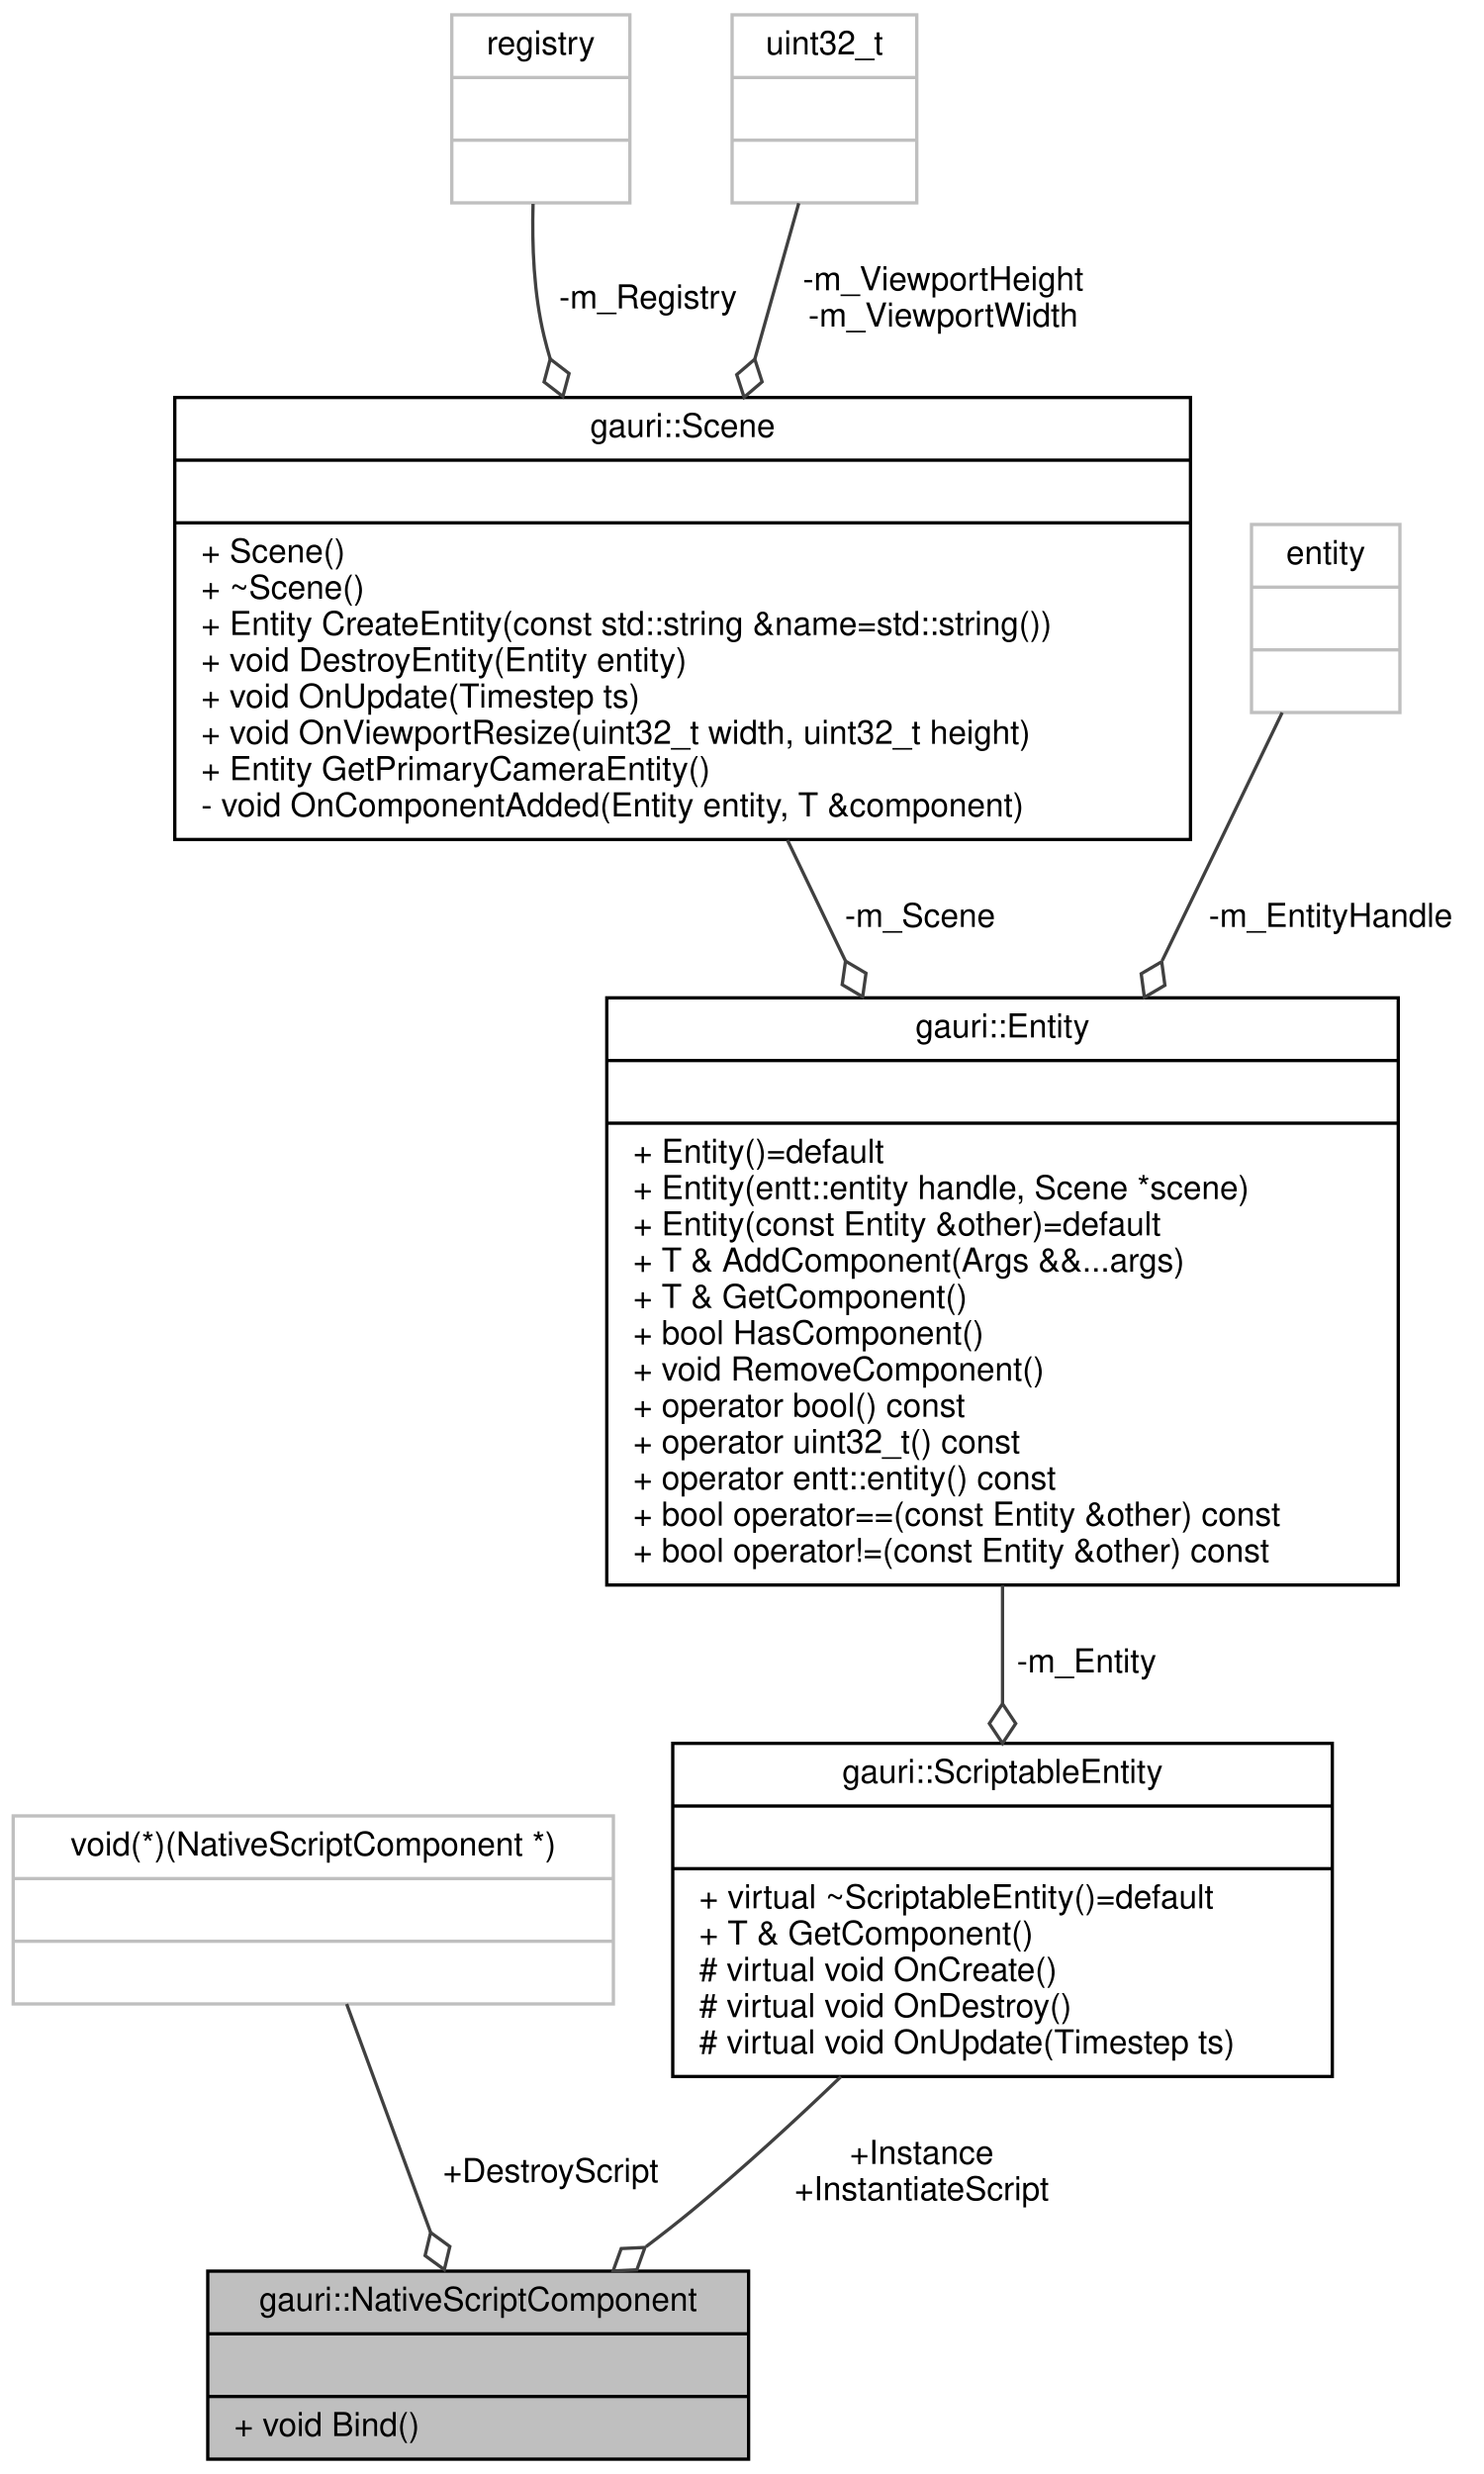
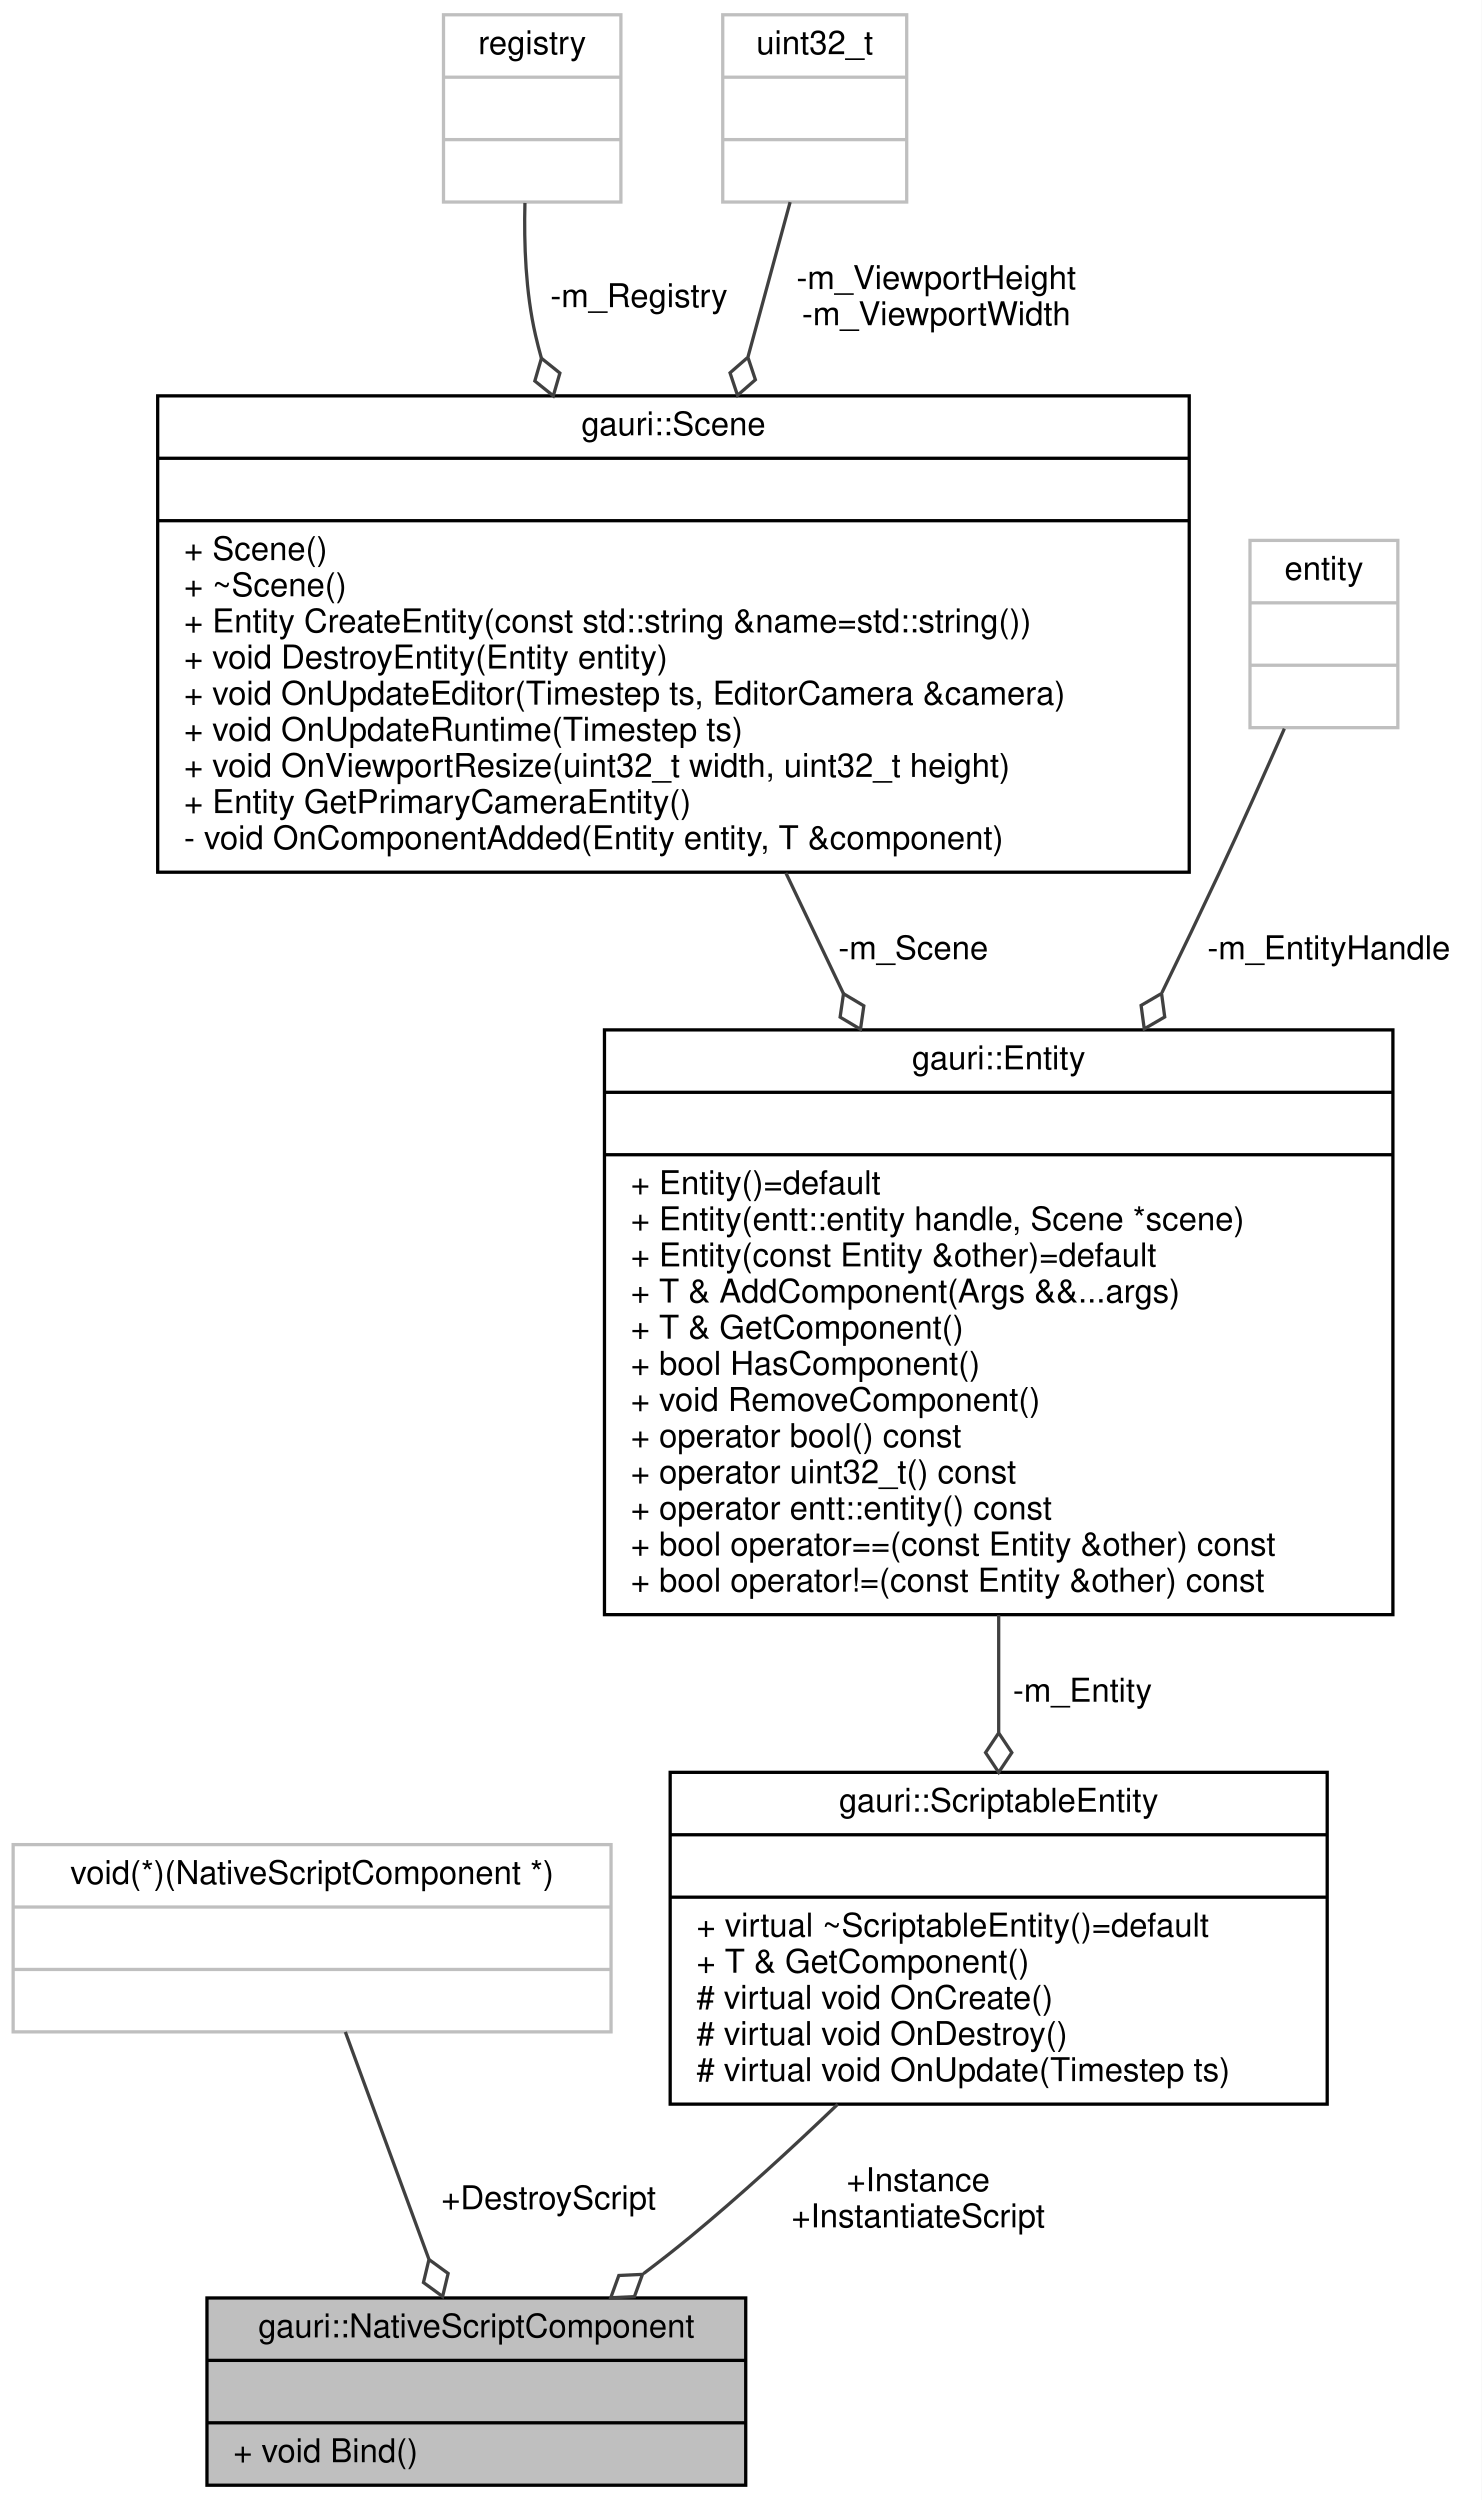
- <svg xmlns="http://www.w3.org/2000/svg" xmlns:xlink="http://www.w3.org/1999/xlink" width="450pt" height="750pt" viewBox="0.00 0.00 450.00 750.00">
-   <g id="graph0" class="graph" transform="scale(1 1) rotate(0) translate(4 746)">
-     <polygon fill="white" stroke="transparent" points="-4,4 -4,-746 446,-746 446,4 -4,4" />
+ <svg xmlns="http://www.w3.org/2000/svg" xmlns:xlink="http://www.w3.org/1999/xlink" width="451pt" height="761pt" viewBox="0.00 0.00 451.00 761.00">
+   <g id="graph0" class="graph" transform="scale(1 1) rotate(0) translate(4 757)">
+     <polygon fill="white" stroke="transparent" points="-4,4 -4,-757 447,-757 447,4 -4,4" />
    <g id="node1" class="node">
      <g id="a_node1">
        <a xlink:title=" ">
          <polygon fill="#bfbfbf" stroke="black" points="59,-0.5 59,-57.5 223,-57.5 223,-0.5 59,-0.5" />
          <text text-anchor="middle" x="141" y="-45.5" font-family="Helvetica,sans-Serif" font-size="10.00">gauri::NativeScriptComponent</text>
          <polyline fill="none" stroke="black" points="59,-38.5 223,-38.5 " />
          <text text-anchor="middle" x="141" y="-26.5" font-family="Helvetica,sans-Serif" font-size="10.00"> </text>
          <polyline fill="none" stroke="black" points="59,-19.5 223,-19.5 " />
          <text text-anchor="start" x="67" y="-7.5" font-family="Helvetica,sans-Serif" font-size="10.00">+ void Bind()</text>
        </a>
      </g>
    </g>
    <g id="node2" class="node">
      <g id="a_node2">
        <a xlink:title=" ">
          <polygon fill="white" stroke="#bfbfbf" points="0,-138.5 0,-195.5 182,-195.5 182,-138.5 0,-138.5" />
          <text text-anchor="middle" x="91" y="-183.5" font-family="Helvetica,sans-Serif" font-size="10.00">void(*)(NativeScriptComponent *)</text>
          <polyline fill="none" stroke="#bfbfbf" points="0,-176.5 182,-176.5 " />
          <text text-anchor="middle" x="91" y="-164.5" font-family="Helvetica,sans-Serif" font-size="10.00"> </text>
          <polyline fill="none" stroke="#bfbfbf" points="0,-157.5 182,-157.5 " />
          <text text-anchor="middle" x="91" y="-145.5" font-family="Helvetica,sans-Serif" font-size="10.00"> </text>
        </a>
      </g>
    </g>
    <g id="edge1" class="edge">
      <path fill="none" stroke="#404040" d="M101.12,-138.48C108.42,-118.61 118.39,-91.49 126.54,-69.34" />
      <polygon fill="none" stroke="#404040" points="126.58,-69.21 124.9,-62.2 130.73,-57.95 132.41,-64.96 126.58,-69.21" />
      <text text-anchor="middle" x="163" y="-84.5" font-family="Helvetica,sans-Serif" font-size="10.00"> +DestroyScript</text>
    </g>
    <g id="node3" class="node">
      <g id="a_node3">
        <a xlink:href="classgauri_1_1ScriptableEntity.html" target="_top" xlink:title=" ">
          <polygon fill="white" stroke="black" points="200,-116.5 200,-217.5 400,-217.5 400,-116.5 200,-116.5" />
          <text text-anchor="middle" x="300" y="-205.5" font-family="Helvetica,sans-Serif" font-size="10.00">gauri::ScriptableEntity</text>
          <polyline fill="none" stroke="black" points="200,-198.5 400,-198.5 " />
          <text text-anchor="middle" x="300" y="-186.5" font-family="Helvetica,sans-Serif" font-size="10.00"> </text>
          <polyline fill="none" stroke="black" points="200,-179.5 400,-179.5 " />
          <text text-anchor="start" x="208" y="-167.5" font-family="Helvetica,sans-Serif" font-size="10.00">+ virtual ~ScriptableEntity()=default</text>
          <text text-anchor="start" x="208" y="-156.5" font-family="Helvetica,sans-Serif" font-size="10.00">+ T &amp; GetComponent()</text>
          <text text-anchor="start" x="208" y="-145.5" font-family="Helvetica,sans-Serif" font-size="10.00"># virtual void OnCreate()</text>
          <text text-anchor="start" x="208" y="-134.5" font-family="Helvetica,sans-Serif" font-size="10.00"># virtual void OnDestroy()</text>
          <text text-anchor="start" x="208" y="-123.5" font-family="Helvetica,sans-Serif" font-size="10.00"># virtual void OnUpdate(Timestep ts)</text>
        </a>
      </g>
    </g>
    <g id="edge2" class="edge">
      <path fill="none" stroke="#404040" d="M251.01,-116.47C236.88,-102.91 221.16,-88.51 206,-76 201.5,-72.29 196.73,-68.56 191.88,-64.91" />
      <polygon fill="none" stroke="#404040" points="191.57,-64.68 184.37,-64.34 181.91,-57.56 189.11,-57.9 191.57,-64.68" />
      <text text-anchor="middle" x="275.5" y="-90" font-family="Helvetica,sans-Serif" font-size="10.00"> +Instance</text>
      <text text-anchor="middle" x="275.5" y="-79" font-family="Helvetica,sans-Serif" font-size="10.00">+InstantiateScript</text>
    </g>
    <g id="node4" class="node">
      <g id="a_node4">
        <a xlink:href="classgauri_1_1Entity.html" target="_top" xlink:title=" ">
          <polygon fill="white" stroke="black" points="180,-265.5 180,-443.5 420,-443.5 420,-265.5 180,-265.5" />
          <text text-anchor="middle" x="300" y="-431.5" font-family="Helvetica,sans-Serif" font-size="10.00">gauri::Entity</text>
          <polyline fill="none" stroke="black" points="180,-424.5 420,-424.5 " />
          <text text-anchor="middle" x="300" y="-412.5" font-family="Helvetica,sans-Serif" font-size="10.00"> </text>
          <polyline fill="none" stroke="black" points="180,-405.5 420,-405.5 " />
          <text text-anchor="start" x="188" y="-393.5" font-family="Helvetica,sans-Serif" font-size="10.00">+ Entity()=default</text>
          <text text-anchor="start" x="188" y="-382.5" font-family="Helvetica,sans-Serif" font-size="10.00">+ Entity(entt::entity handle, Scene *scene)</text>
          <text text-anchor="start" x="188" y="-371.5" font-family="Helvetica,sans-Serif" font-size="10.00">+ Entity(const Entity &amp;other)=default</text>
          <text text-anchor="start" x="188" y="-360.5" font-family="Helvetica,sans-Serif" font-size="10.00">+ T &amp; AddComponent(Args &amp;&amp;...args)</text>
          <text text-anchor="start" x="188" y="-349.5" font-family="Helvetica,sans-Serif" font-size="10.00">+ T &amp; GetComponent()</text>
          <text text-anchor="start" x="188" y="-338.5" font-family="Helvetica,sans-Serif" font-size="10.00">+ bool HasComponent()</text>
          <text text-anchor="start" x="188" y="-327.5" font-family="Helvetica,sans-Serif" font-size="10.00">+ void RemoveComponent()</text>
          <text text-anchor="start" x="188" y="-316.5" font-family="Helvetica,sans-Serif" font-size="10.00">+ operator bool() const</text>
          <text text-anchor="start" x="188" y="-305.5" font-family="Helvetica,sans-Serif" font-size="10.00">+ operator uint32_t() const</text>
          <text text-anchor="start" x="188" y="-294.5" font-family="Helvetica,sans-Serif" font-size="10.00">+ operator entt::entity() const</text>
          <text text-anchor="start" x="188" y="-283.5" font-family="Helvetica,sans-Serif" font-size="10.00">+ bool operator==(const Entity &amp;other) const</text>
          <text text-anchor="start" x="188" y="-272.5" font-family="Helvetica,sans-Serif" font-size="10.00">+ bool operator!=(const Entity &amp;other) const</text>
        </a>
      </g>
    </g>
    <g id="edge3" class="edge">
      <path fill="none" stroke="#404040" d="M300,-265.37C300,-253.29 300,-241.1 300,-229.63" />
      <polygon fill="none" stroke="#404040" points="300,-229.5 296,-223.51 300,-217.5 304,-223.5 300,-229.5" />
      <text text-anchor="middle" x="325.5" y="-239" font-family="Helvetica,sans-Serif" font-size="10.00"> -m_Entity</text>
    </g>
    <g id="node5" class="node">
      <g id="a_node5">
        <a xlink:href="classgauri_1_1Scene.html" target="_top" xlink:title=" ">
-           <polygon fill="white" stroke="black" points="49,-491.5 49,-625.5 357,-625.5 357,-491.5 49,-491.5" />
-           <text text-anchor="middle" x="203" y="-613.5" font-family="Helvetica,sans-Serif" font-size="10.00">gauri::Scene</text>
-           <polyline fill="none" stroke="black" points="49,-606.5 357,-606.5 " />
-           <text text-anchor="middle" x="203" y="-594.5" font-family="Helvetica,sans-Serif" font-size="10.00"> </text>
-           <polyline fill="none" stroke="black" points="49,-587.5 357,-587.5 " />
-           <text text-anchor="start" x="57" y="-575.5" font-family="Helvetica,sans-Serif" font-size="10.00">+ Scene()</text>
-           <text text-anchor="start" x="57" y="-564.5" font-family="Helvetica,sans-Serif" font-size="10.00">+ ~Scene()</text>
-           <text text-anchor="start" x="57" y="-553.5" font-family="Helvetica,sans-Serif" font-size="10.00">+ Entity CreateEntity(const std::string &amp;name=std::string())</text>
-           <text text-anchor="start" x="57" y="-542.5" font-family="Helvetica,sans-Serif" font-size="10.00">+ void DestroyEntity(Entity entity)</text>
-           <text text-anchor="start" x="57" y="-531.5" font-family="Helvetica,sans-Serif" font-size="10.00">+ void OnUpdate(Timestep ts)</text>
-           <text text-anchor="start" x="57" y="-520.5" font-family="Helvetica,sans-Serif" font-size="10.00">+ void OnViewportResize(uint32_t width, uint32_t height)</text>
-           <text text-anchor="start" x="57" y="-509.5" font-family="Helvetica,sans-Serif" font-size="10.00">+ Entity GetPrimaryCameraEntity()</text>
-           <text text-anchor="start" x="57" y="-498.5" font-family="Helvetica,sans-Serif" font-size="10.00">- void OnComponentAdded(Entity entity, T &amp;component)</text>
+           <polygon fill="white" stroke="black" points="44,-491.5 44,-636.5 358,-636.5 358,-491.5 44,-491.5" />
+           <text text-anchor="middle" x="201" y="-624.5" font-family="Helvetica,sans-Serif" font-size="10.00">gauri::Scene</text>
+           <polyline fill="none" stroke="black" points="44,-617.5 358,-617.5 " />
+           <text text-anchor="middle" x="201" y="-605.5" font-family="Helvetica,sans-Serif" font-size="10.00"> </text>
+           <polyline fill="none" stroke="black" points="44,-598.5 358,-598.5 " />
+           <text text-anchor="start" x="52" y="-586.5" font-family="Helvetica,sans-Serif" font-size="10.00">+ Scene()</text>
+           <text text-anchor="start" x="52" y="-575.5" font-family="Helvetica,sans-Serif" font-size="10.00">+ ~Scene()</text>
+           <text text-anchor="start" x="52" y="-564.5" font-family="Helvetica,sans-Serif" font-size="10.00">+ Entity CreateEntity(const std::string &amp;name=std::string())</text>
+           <text text-anchor="start" x="52" y="-553.5" font-family="Helvetica,sans-Serif" font-size="10.00">+ void DestroyEntity(Entity entity)</text>
+           <text text-anchor="start" x="52" y="-542.5" font-family="Helvetica,sans-Serif" font-size="10.00">+ void OnUpdateEditor(Timestep ts, EditorCamera &amp;camera)</text>
+           <text text-anchor="start" x="52" y="-531.5" font-family="Helvetica,sans-Serif" font-size="10.00">+ void OnUpdateRuntime(Timestep ts)</text>
+           <text text-anchor="start" x="52" y="-520.5" font-family="Helvetica,sans-Serif" font-size="10.00">+ void OnViewportResize(uint32_t width, uint32_t height)</text>
+           <text text-anchor="start" x="52" y="-509.5" font-family="Helvetica,sans-Serif" font-size="10.00">+ Entity GetPrimaryCameraEntity()</text>
+           <text text-anchor="start" x="52" y="-498.5" font-family="Helvetica,sans-Serif" font-size="10.00">- void OnComponentAdded(Entity entity, T &amp;component)</text>
        </a>
      </g>
    </g>
    <g id="edge4" class="edge">
-       <path fill="none" stroke="#404040" d="M234.76,-491.36C240.4,-479.61 246.39,-467.15 252.36,-454.72" />
-       <polygon fill="none" stroke="#404040" points="252.39,-454.64 251.38,-447.5 257.59,-443.82 258.6,-450.96 252.39,-454.64" />
-       <text text-anchor="middle" x="275" y="-465" font-family="Helvetica,sans-Serif" font-size="10.00"> -m_Scene</text>
+       <path fill="none" stroke="#404040" d="M235.21,-491.3C240.87,-479.43 246.83,-466.94 252.75,-454.54" />
+       <polygon fill="none" stroke="#404040" points="252.76,-454.52 251.73,-447.38 257.93,-443.69 258.95,-450.82 252.76,-454.52" />
+       <text text-anchor="middle" x="274" y="-465" font-family="Helvetica,sans-Serif" font-size="10.00"> -m_Scene</text>
    </g>
    <g id="node6" class="node">
      <g id="a_node6">
        <a xlink:title=" ">
-           <polygon fill="white" stroke="#bfbfbf" points="133,-684.5 133,-741.5 187,-741.5 187,-684.5 133,-684.5" />
-           <text text-anchor="middle" x="160" y="-729.5" font-family="Helvetica,sans-Serif" font-size="10.00">registry</text>
-           <polyline fill="none" stroke="#bfbfbf" points="133,-722.5 187,-722.5 " />
-           <text text-anchor="middle" x="160" y="-710.5" font-family="Helvetica,sans-Serif" font-size="10.00"> </text>
-           <polyline fill="none" stroke="#bfbfbf" points="133,-703.5 187,-703.5 " />
-           <text text-anchor="middle" x="160" y="-691.5" font-family="Helvetica,sans-Serif" font-size="10.00"> </text>
+           <polygon fill="white" stroke="#bfbfbf" points="131,-695.5 131,-752.5 185,-752.5 185,-695.5 131,-695.5" />
+           <text text-anchor="middle" x="158" y="-740.5" font-family="Helvetica,sans-Serif" font-size="10.00">registry</text>
+           <polyline fill="none" stroke="#bfbfbf" points="131,-733.5 185,-733.5 " />
+           <text text-anchor="middle" x="158" y="-721.5" font-family="Helvetica,sans-Serif" font-size="10.00"> </text>
+           <polyline fill="none" stroke="#bfbfbf" points="131,-714.5 185,-714.5 " />
+           <text text-anchor="middle" x="158" y="-702.5" font-family="Helvetica,sans-Serif" font-size="10.00"> </text>
        </a>
      </g>
    </g>
    <g id="edge5" class="edge">
-       <path fill="none" stroke="#404040" d="M157.64,-684.19C157.29,-671.73 157.85,-656.97 161,-644 161.55,-641.73 162.17,-639.45 162.85,-637.17" />
-       <polygon fill="none" stroke="#404040" points="162.85,-637.17 160.98,-630.21 166.69,-625.81 168.56,-632.77 162.85,-637.17" />
-       <text text-anchor="middle" x="192.5" y="-652.5" font-family="Helvetica,sans-Serif" font-size="10.00"> -m_Registry</text>
+       <path fill="none" stroke="#404040" d="M155.79,-695.22C155.47,-682.78 156.01,-668 159,-655 159.53,-652.7 160.12,-650.39 160.77,-648.07" />
+       <polygon fill="none" stroke="#404040" points="160.81,-647.95 158.8,-641.02 164.42,-636.5 166.43,-643.43 160.81,-647.95" />
+       <text text-anchor="middle" x="190.5" y="-663.5" font-family="Helvetica,sans-Serif" font-size="10.00"> -m_Registry</text>
    </g>
    <g id="node7" class="node">
      <g id="a_node7">
        <a xlink:title=" ">
-           <polygon fill="white" stroke="#bfbfbf" points="218,-684.5 218,-741.5 274,-741.5 274,-684.5 218,-684.5" />
-           <text text-anchor="middle" x="246" y="-729.5" font-family="Helvetica,sans-Serif" font-size="10.00">uint32_t</text>
-           <polyline fill="none" stroke="#bfbfbf" points="218,-722.5 274,-722.5 " />
-           <text text-anchor="middle" x="246" y="-710.5" font-family="Helvetica,sans-Serif" font-size="10.00"> </text>
-           <polyline fill="none" stroke="#bfbfbf" points="218,-703.5 274,-703.5 " />
-           <text text-anchor="middle" x="246" y="-691.5" font-family="Helvetica,sans-Serif" font-size="10.00"> </text>
+           <polygon fill="white" stroke="#bfbfbf" points="216,-695.5 216,-752.5 272,-752.5 272,-695.5 216,-695.5" />
+           <text text-anchor="middle" x="244" y="-740.5" font-family="Helvetica,sans-Serif" font-size="10.00">uint32_t</text>
+           <polyline fill="none" stroke="#bfbfbf" points="216,-733.5 272,-733.5 " />
+           <text text-anchor="middle" x="244" y="-721.5" font-family="Helvetica,sans-Serif" font-size="10.00"> </text>
+           <polyline fill="none" stroke="#bfbfbf" points="216,-714.5 272,-714.5 " />
+           <text text-anchor="middle" x="244" y="-702.5" font-family="Helvetica,sans-Serif" font-size="10.00"> </text>
        </a>
      </g>
    </g>
    <g id="edge6" class="edge">
-       <path fill="none" stroke="#404040" d="M238.21,-684.38C234.44,-670.99 229.69,-654.17 224.92,-637.25" />
-       <polygon fill="none" stroke="#404040" points="224.88,-637.11 219.4,-632.42 221.63,-625.56 227.1,-630.25 224.88,-637.11" />
-       <text text-anchor="middle" x="282" y="-658" font-family="Helvetica,sans-Serif" font-size="10.00"> -m_ViewportHeight</text>
-       <text text-anchor="middle" x="282" y="-647" font-family="Helvetica,sans-Serif" font-size="10.00">-m_ViewportWidth</text>
+       <path fill="none" stroke="#404040" d="M236.51,-695.48C232.89,-682.19 228.34,-665.46 223.71,-648.45" />
+       <polygon fill="none" stroke="#404040" points="223.66,-648.25 218.22,-643.51 220.5,-636.67 225.94,-641.41 223.66,-648.25" />
+       <text text-anchor="middle" x="281" y="-669" font-family="Helvetica,sans-Serif" font-size="10.00"> -m_ViewportHeight</text>
+       <text text-anchor="middle" x="281" y="-658" font-family="Helvetica,sans-Serif" font-size="10.00">-m_ViewportWidth</text>
    </g>
    <g id="node8" class="node">
      <g id="a_node8">
        <a xlink:title=" ">
-           <polygon fill="white" stroke="#bfbfbf" points="375.5,-530 375.5,-587 420.5,-587 420.5,-530 375.5,-530" />
-           <text text-anchor="middle" x="398" y="-575" font-family="Helvetica,sans-Serif" font-size="10.00">entity</text>
-           <polyline fill="none" stroke="#bfbfbf" points="375.5,-568 420.5,-568 " />
-           <text text-anchor="middle" x="398" y="-556" font-family="Helvetica,sans-Serif" font-size="10.00"> </text>
-           <polyline fill="none" stroke="#bfbfbf" points="375.5,-549 420.5,-549 " />
-           <text text-anchor="middle" x="398" y="-537" font-family="Helvetica,sans-Serif" font-size="10.00"> </text>
+           <polygon fill="white" stroke="#bfbfbf" points="376.5,-535.5 376.5,-592.5 421.5,-592.5 421.5,-535.5 376.5,-535.5" />
+           <text text-anchor="middle" x="399" y="-580.5" font-family="Helvetica,sans-Serif" font-size="10.00">entity</text>
+           <polyline fill="none" stroke="#bfbfbf" points="376.5,-573.5 421.5,-573.5 " />
+           <text text-anchor="middle" x="399" y="-561.5" font-family="Helvetica,sans-Serif" font-size="10.00"> </text>
+           <polyline fill="none" stroke="#bfbfbf" points="376.5,-554.5 421.5,-554.5 " />
+           <text text-anchor="middle" x="399" y="-542.5" font-family="Helvetica,sans-Serif" font-size="10.00"> </text>
        </a>
      </g>
    </g>
    <g id="edge7" class="edge">
-       <path fill="none" stroke="#404040" d="M384.8,-529.98C379.04,-518 372.2,-503.8 366,-491 360.33,-479.28 354.36,-467 348.44,-454.81" />
-       <polygon fill="none" stroke="#404040" points="348.27,-454.46 342.05,-450.81 343.02,-443.66 349.24,-447.31 348.27,-454.46" />
-       <text text-anchor="middle" x="399.5" y="-465" font-family="Helvetica,sans-Serif" font-size="10.00"> -m_EntityHandle</text>
+       <path fill="none" stroke="#404040" d="M386.96,-535.19C381.07,-521.77 373.8,-505.49 367,-491 361.5,-479.27 355.62,-467.02 349.72,-454.89" />
+       <polygon fill="none" stroke="#404040" points="349.58,-454.59 343.35,-450.95 344.31,-443.81 350.54,-447.44 349.58,-454.59" />
+       <text text-anchor="middle" x="400.5" y="-465" font-family="Helvetica,sans-Serif" font-size="10.00"> -m_EntityHandle</text>
    </g>
  </g>
</svg>
